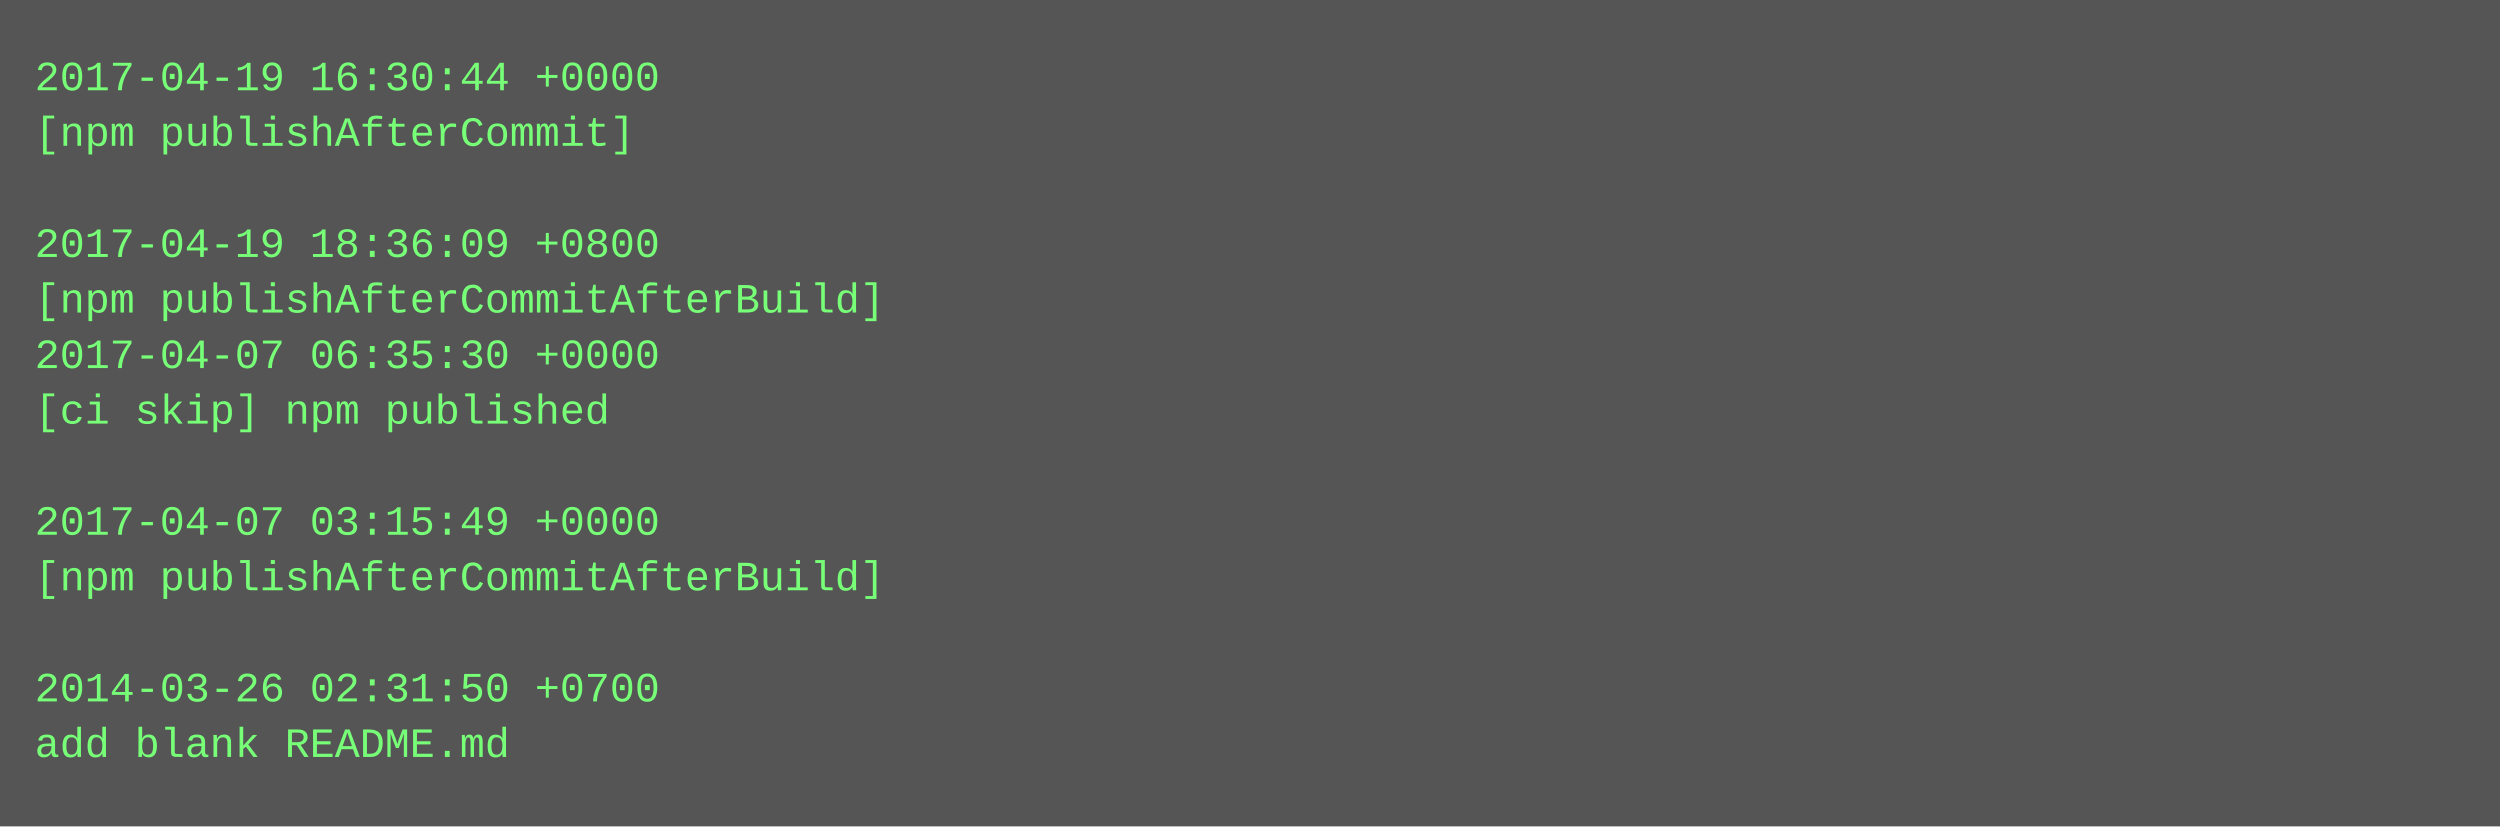
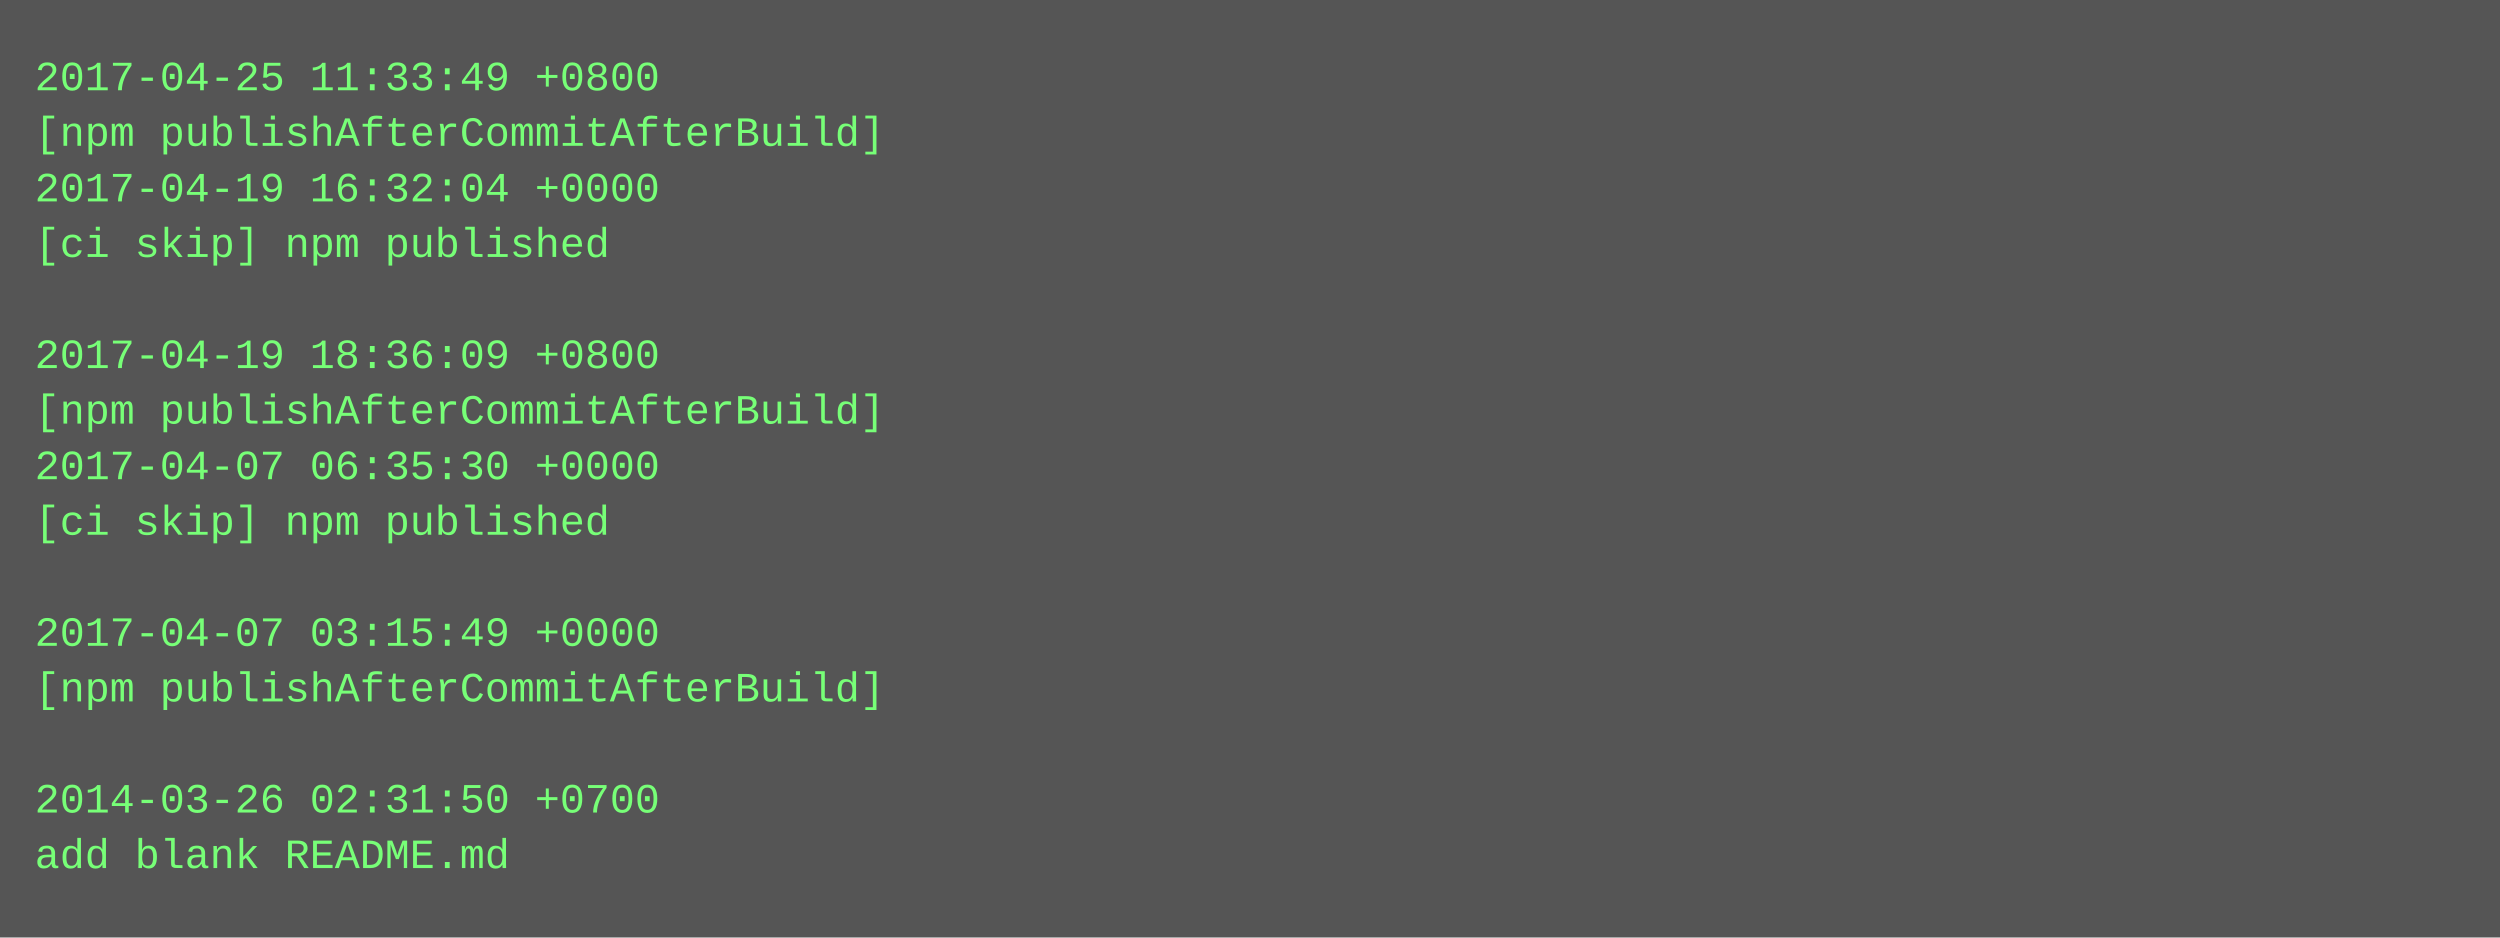
- <svg xmlns="http://www.w3.org/2000/svg" height="238" width="720">
-   <rect height="238" fill="#555" width="720" />
+ <svg xmlns="http://www.w3.org/2000/svg" height="270" width="720">
+   <rect height="270" fill="#555" width="720" />
  <text fill="#7f7" font-family="Courier New" font-size="12" xml:space="preserve">
-     <tspan x="10" y="26">2017-04-19 16:30:44 +0000</tspan>
-     <tspan x="10" y="42">[npm publishAfterCommit]</tspan>
-     <tspan x="10" y="58" />
-     <tspan x="10" y="74">2017-04-19 18:36:09 +0800</tspan>
-     <tspan x="10" y="90">[npm publishAfterCommitAfterBuild]</tspan>
-     <tspan x="10" y="106">2017-04-07 06:35:30 +0000</tspan>
-     <tspan x="10" y="122">[ci skip] npm published</tspan>
-     <tspan x="10" y="138" />
-     <tspan x="10" y="154">2017-04-07 03:15:49 +0000</tspan>
-     <tspan x="10" y="170">[npm publishAfterCommitAfterBuild]</tspan>
-     <tspan x="10" y="186" />
-     <tspan x="10" y="202">2014-03-26 02:31:50 +0700</tspan>
-     <tspan x="10" y="218">add blank README.md</tspan>
+     <tspan x="10" y="26">2017-04-25 11:33:49 +0800</tspan>
+     <tspan x="10" y="42">[npm publishAfterCommitAfterBuild]</tspan>
+     <tspan x="10" y="58">2017-04-19 16:32:04 +0000</tspan>
+     <tspan x="10" y="74">[ci skip] npm published</tspan>
+     <tspan x="10" y="90" />
+     <tspan x="10" y="106">2017-04-19 18:36:09 +0800</tspan>
+     <tspan x="10" y="122">[npm publishAfterCommitAfterBuild]</tspan>
+     <tspan x="10" y="138">2017-04-07 06:35:30 +0000</tspan>
+     <tspan x="10" y="154">[ci skip] npm published</tspan>
+     <tspan x="10" y="170" />
+     <tspan x="10" y="186">2017-04-07 03:15:49 +0000</tspan>
+     <tspan x="10" y="202">[npm publishAfterCommitAfterBuild]</tspan>
+     <tspan x="10" y="218" />
+     <tspan x="10" y="234">2014-03-26 02:31:50 +0700</tspan>
+     <tspan x="10" y="250">add blank README.md</tspan>
  </text>
</svg>
